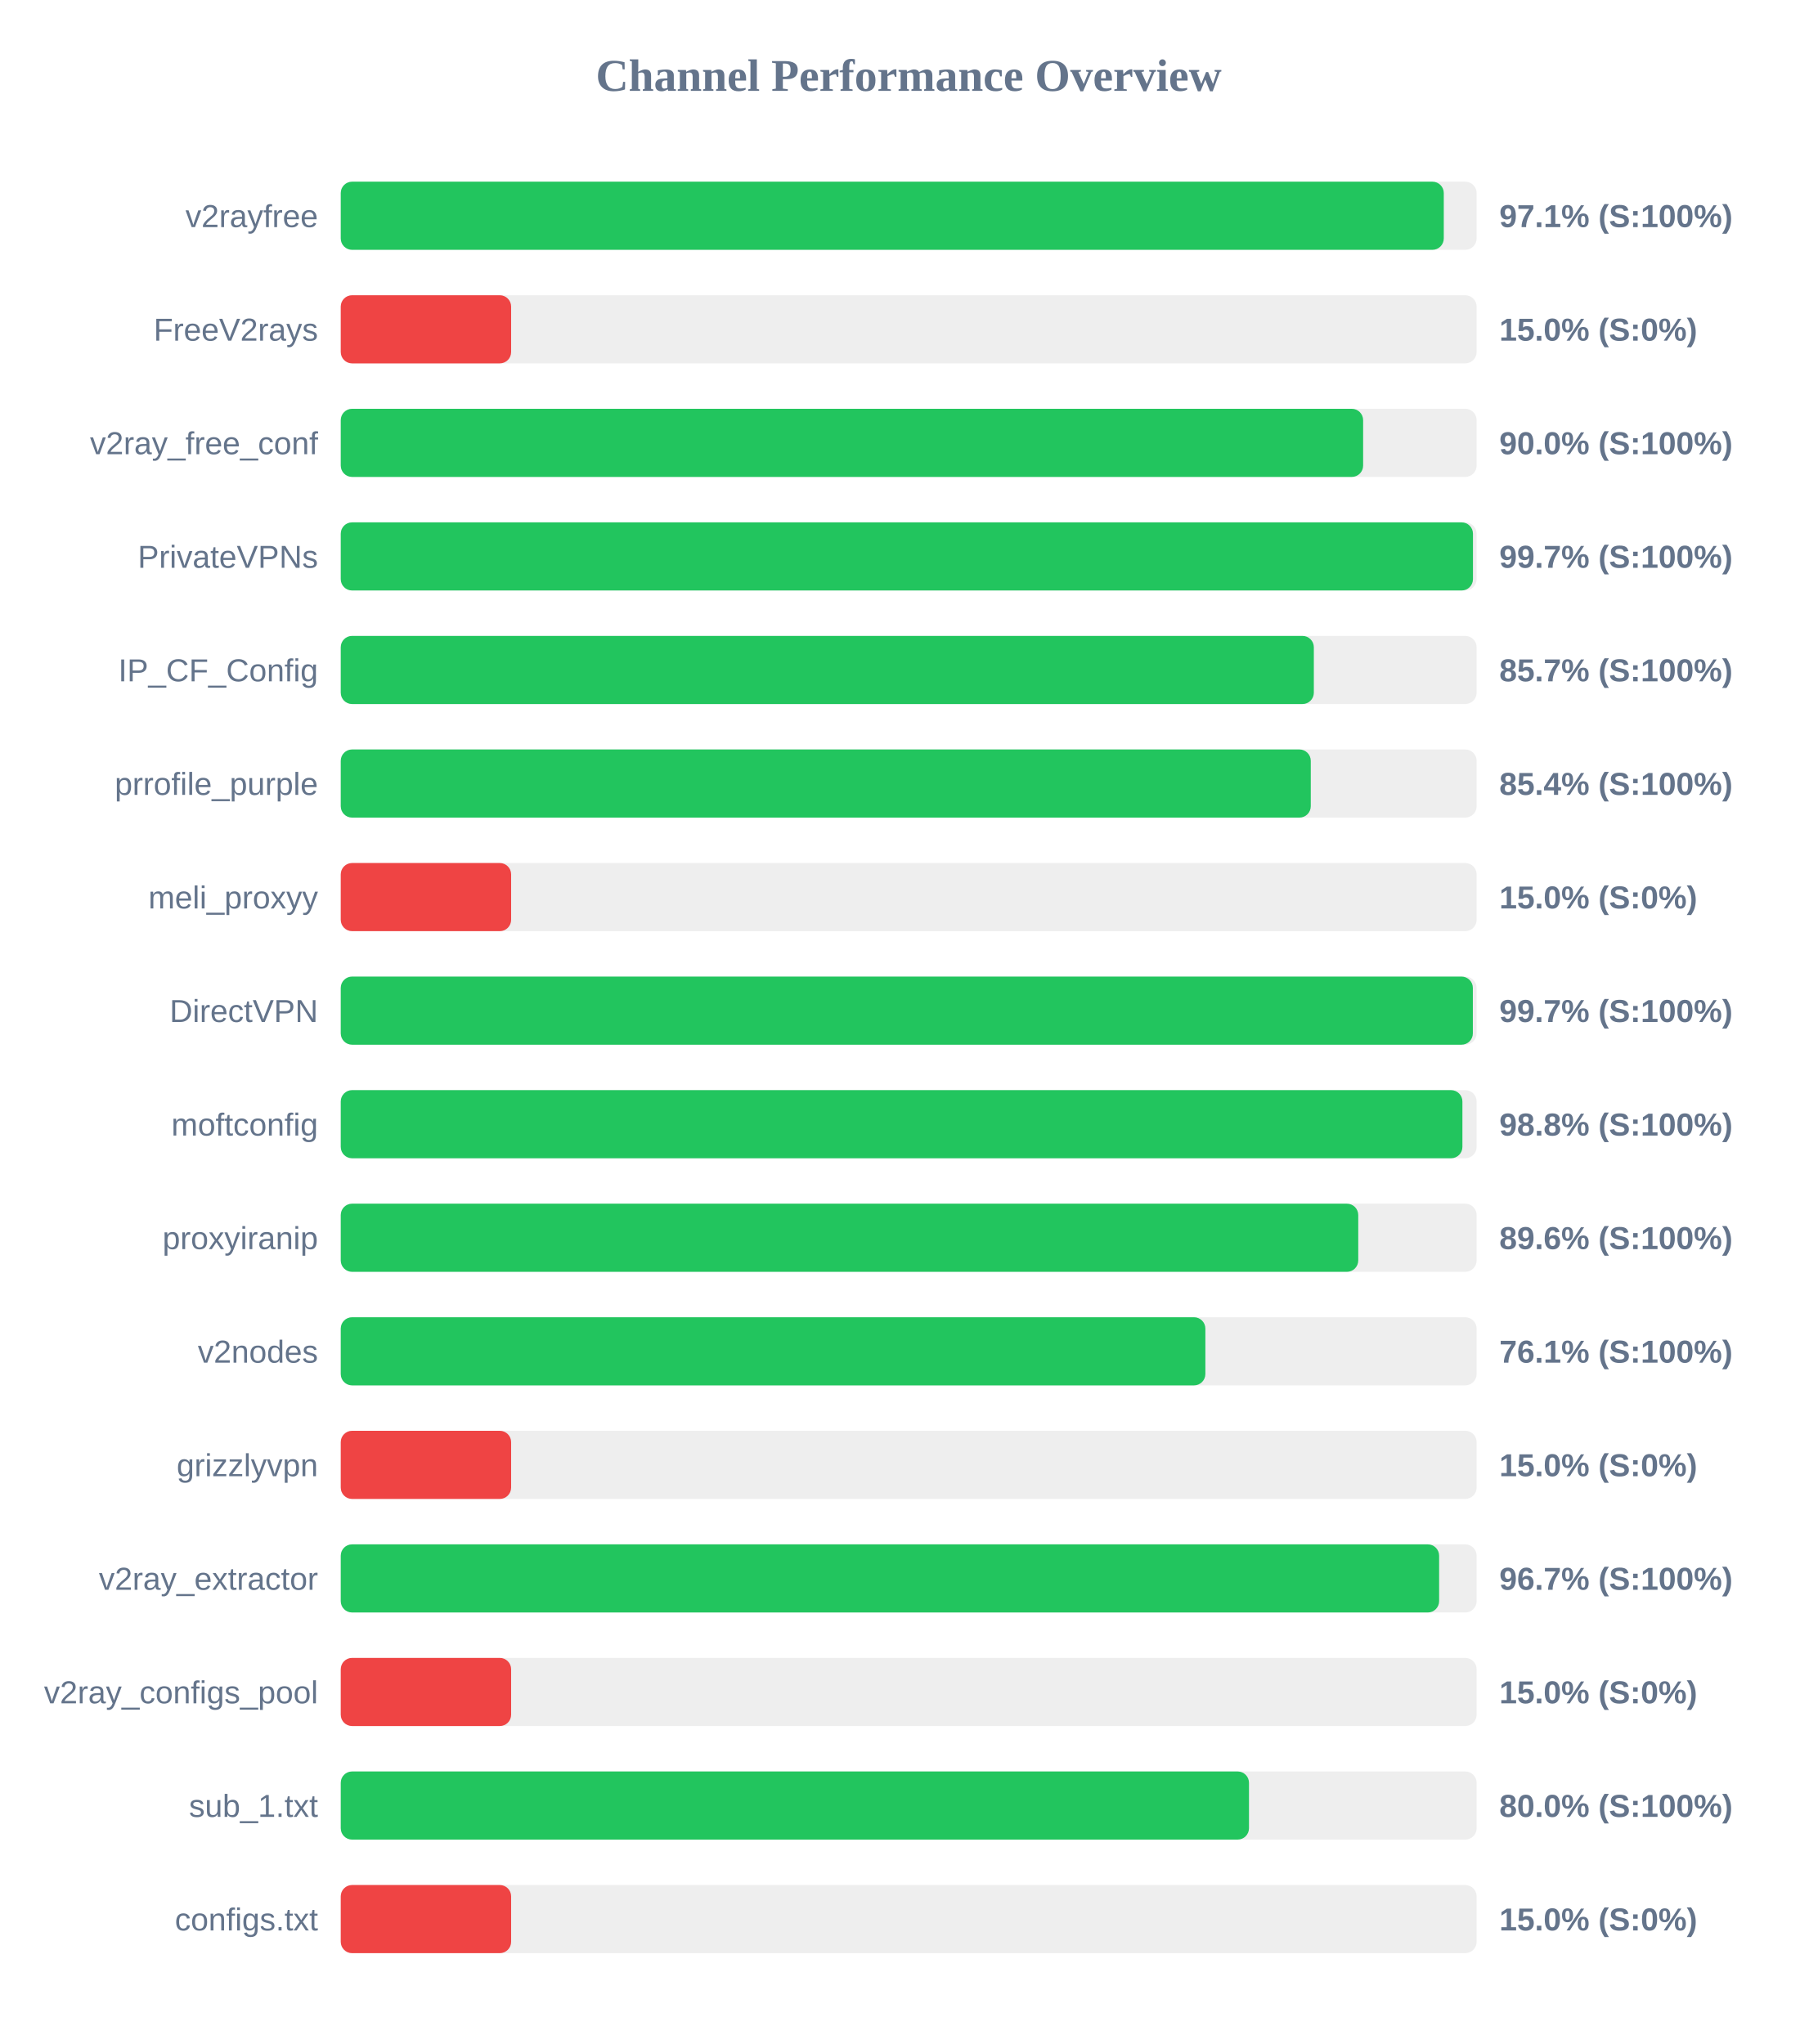
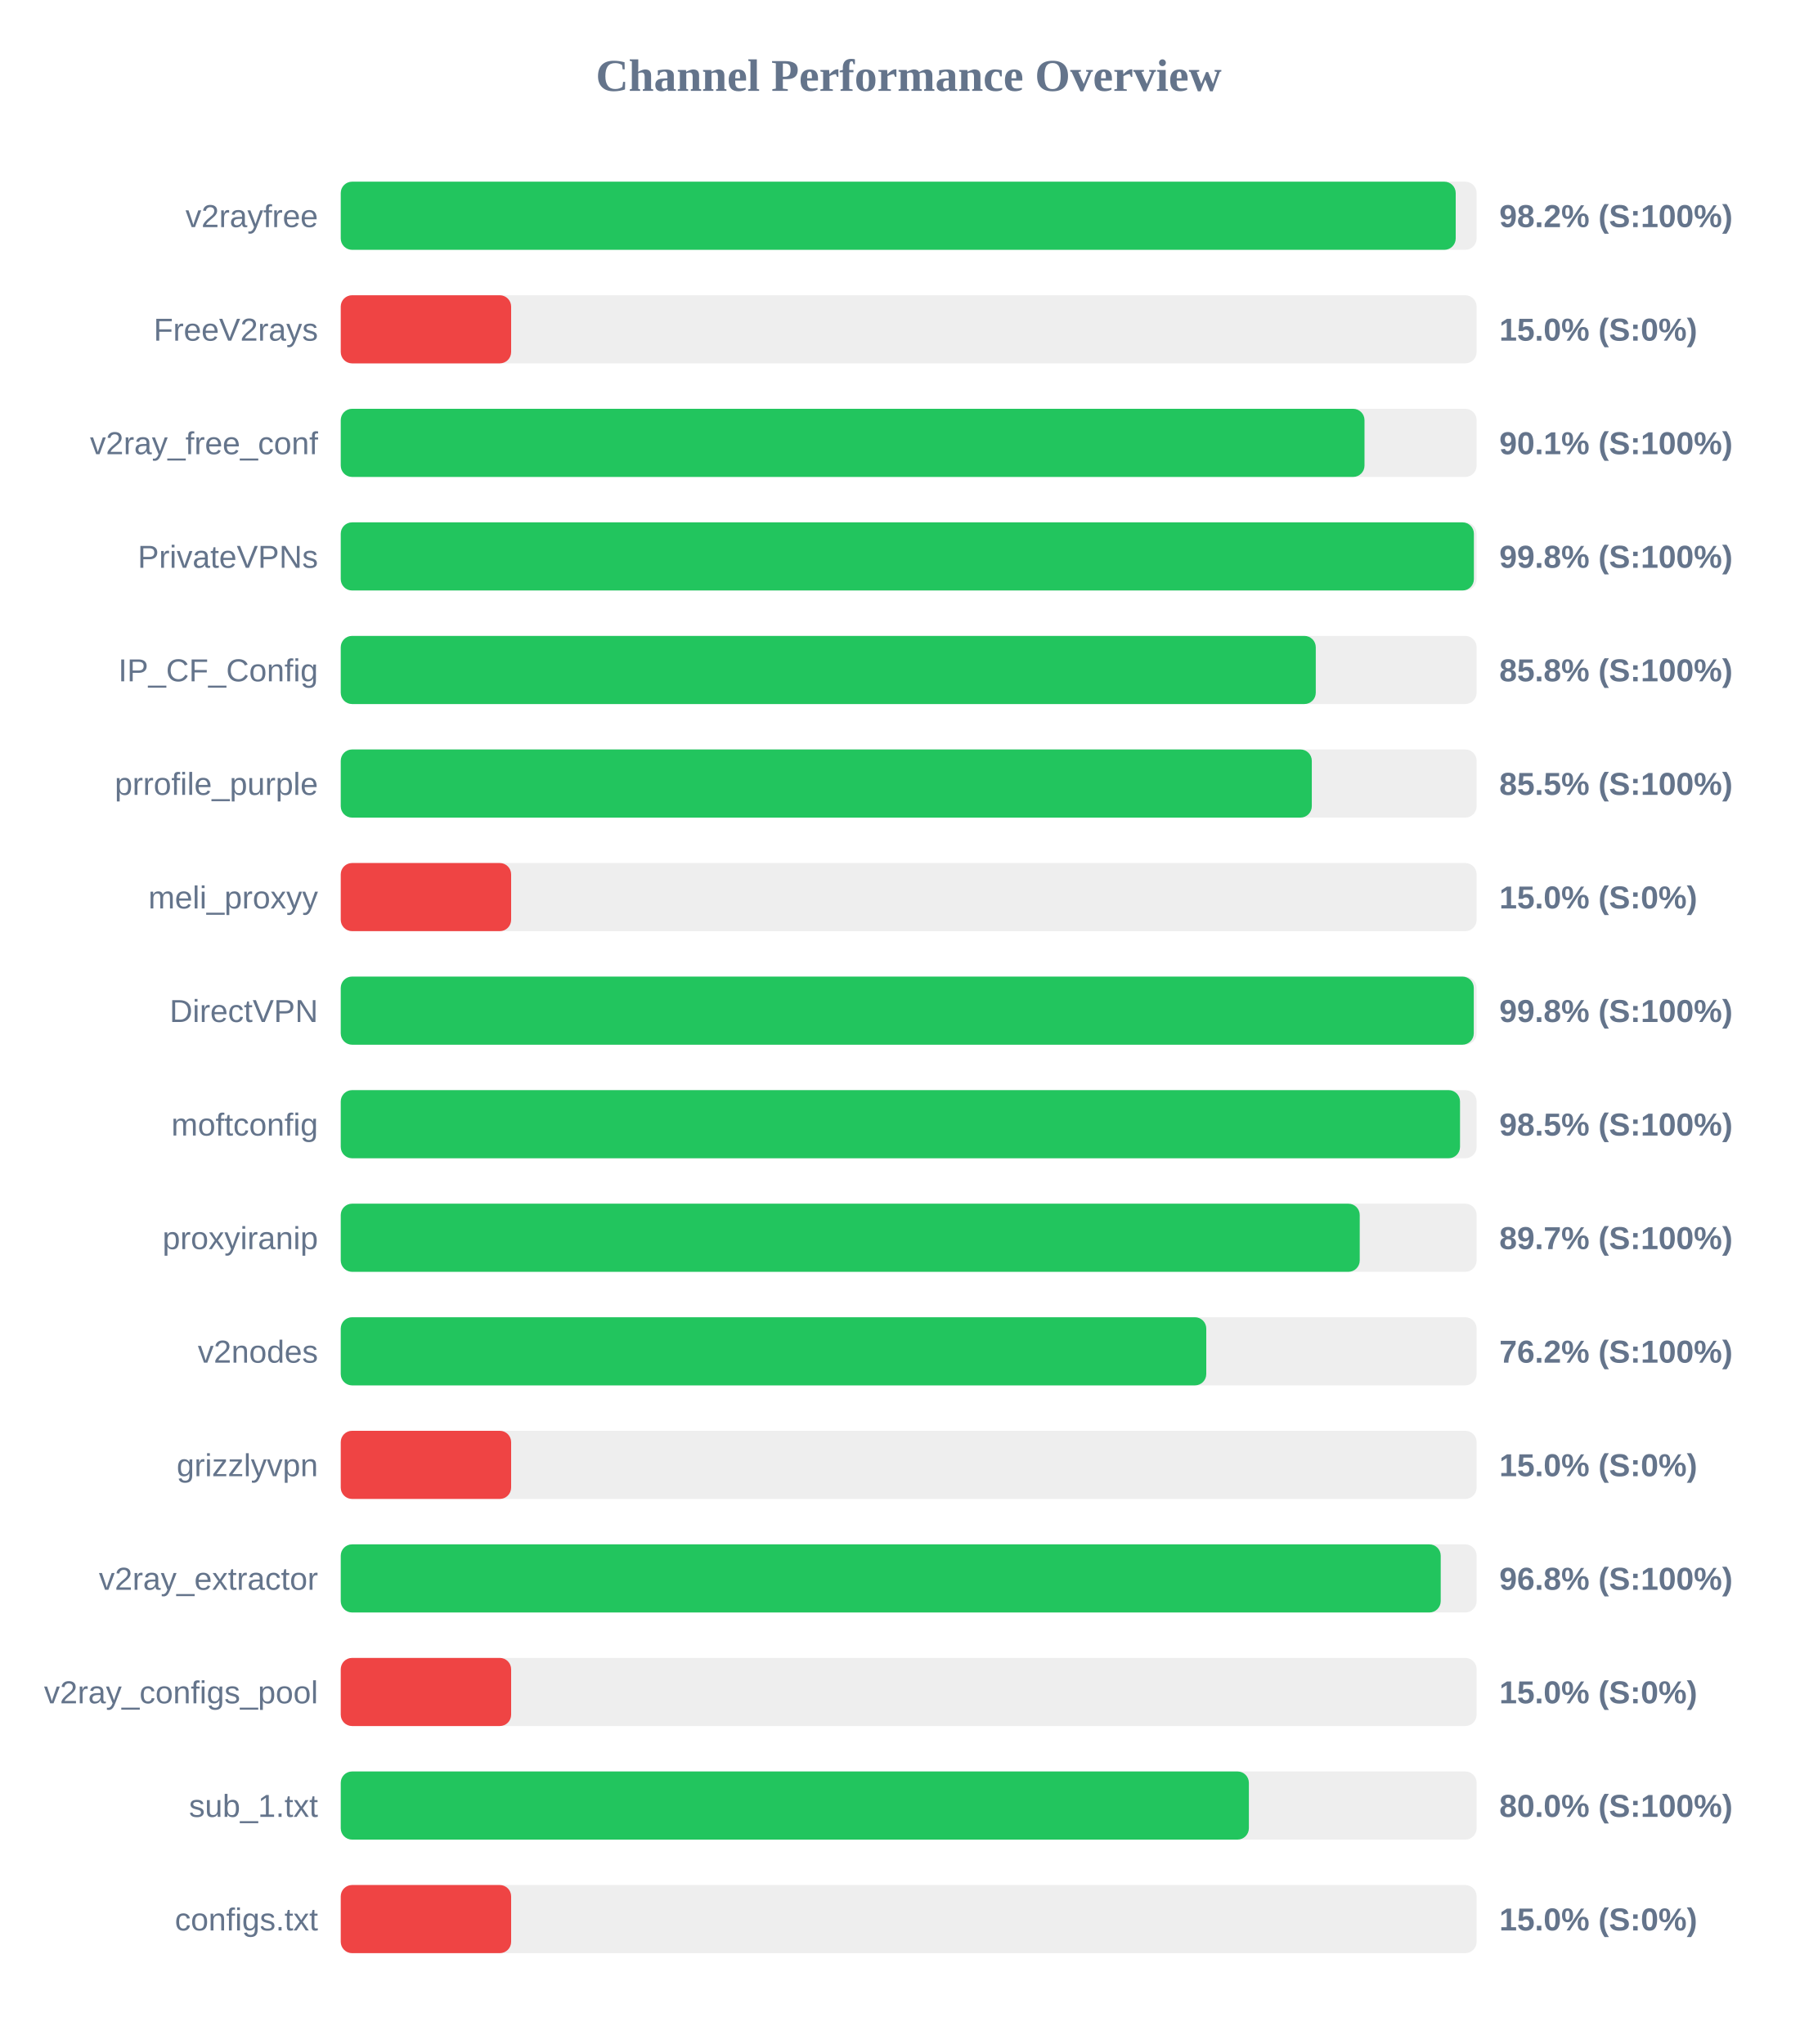
<svg xmlns="http://www.w3.org/2000/svg" width="800" height="900" version="1.1">
  <style>
        .row { font: 14px Arial; fill: #64748b; }
        .score { font: bold 14px Arial; fill: #64748b; }
    </style>
  <text x="400" y="40" text-anchor="middle" font-size="20px" font-weight="bold" fill="#64748b">Channel Performance Overview</text>
  <rect x="150" y="80" width="500" height="30" fill="#eee" rx="5" />
-   <rect x="150" y="80" width="485.55" height="30" fill="#22c55e" rx="5" />
+   <rect x="150" y="80" width="490.8" height="30" fill="#22c55e" rx="5" />
  <text x="140" y="100" text-anchor="end" class="row">v2rayfree</text>
-   <text x="660" y="100" text-anchor="start" class="score">97.1% (S:100%)</text>
+   <text x="660" y="100" text-anchor="start" class="score">98.2% (S:100%)</text>
  <rect x="150" y="130" width="500" height="30" fill="#eee" rx="5" />
  <rect x="150" y="130" width="75.0" height="30" fill="#ef4444" rx="5" />
  <text x="140" y="150" text-anchor="end" class="row">FreeV2rays</text>
  <text x="660" y="150" text-anchor="start" class="score">15.0% (S:0%)</text>
  <rect x="150" y="180" width="500" height="30" fill="#eee" rx="5" />
-   <rect x="150" y="180" width="450.05" height="30" fill="#22c55e" rx="5" />
+   <rect x="150" y="180" width="450.65" height="30" fill="#22c55e" rx="5" />
  <text x="140" y="200" text-anchor="end" class="row">v2ray_free_conf</text>
-   <text x="660" y="200" text-anchor="start" class="score">90.0% (S:100%)</text>
+   <text x="660" y="200" text-anchor="start" class="score">90.1% (S:100%)</text>
  <rect x="150" y="230" width="500" height="30" fill="#eee" rx="5" />
-   <rect x="150" y="230" width="498.4" height="30" fill="#22c55e" rx="5" />
+   <rect x="150" y="230" width="498.8" height="30" fill="#22c55e" rx="5" />
  <text x="140" y="250" text-anchor="end" class="row">PrivateVPNs</text>
-   <text x="660" y="250" text-anchor="start" class="score">99.7% (S:100%)</text>
+   <text x="660" y="250" text-anchor="start" class="score">99.8% (S:100%)</text>
  <rect x="150" y="280" width="500" height="30" fill="#eee" rx="5" />
-   <rect x="150" y="280" width="428.35" height="30" fill="#22c55e" rx="5" />
+   <rect x="150" y="280" width="429.2" height="30" fill="#22c55e" rx="5" />
  <text x="140" y="300" text-anchor="end" class="row">IP_CF_Config</text>
-   <text x="660" y="300" text-anchor="start" class="score">85.7% (S:100%)</text>
+   <text x="660" y="300" text-anchor="start" class="score">85.8% (S:100%)</text>
  <rect x="150" y="330" width="500" height="30" fill="#eee" rx="5" />
-   <rect x="150" y="330" width="427.0" height="30" fill="#22c55e" rx="5" />
+   <rect x="150" y="330" width="427.45" height="30" fill="#22c55e" rx="5" />
  <text x="140" y="350" text-anchor="end" class="row">prrofile_purple</text>
-   <text x="660" y="350" text-anchor="start" class="score">85.4% (S:100%)</text>
+   <text x="660" y="350" text-anchor="start" class="score">85.5% (S:100%)</text>
  <rect x="150" y="380" width="500" height="30" fill="#eee" rx="5" />
  <rect x="150" y="380" width="75.0" height="30" fill="#ef4444" rx="5" />
  <text x="140" y="400" text-anchor="end" class="row">meli_proxyy</text>
  <text x="660" y="400" text-anchor="start" class="score">15.0% (S:0%)</text>
  <rect x="150" y="430" width="500" height="30" fill="#eee" rx="5" />
-   <rect x="150" y="430" width="498.35" height="30" fill="#22c55e" rx="5" />
+   <rect x="150" y="430" width="498.75" height="30" fill="#22c55e" rx="5" />
  <text x="140" y="450" text-anchor="end" class="row">DirectVPN</text>
-   <text x="660" y="450" text-anchor="start" class="score">99.7% (S:100%)</text>
+   <text x="660" y="450" text-anchor="start" class="score">99.8% (S:100%)</text>
  <rect x="150" y="480" width="500" height="30" fill="#eee" rx="5" />
-   <rect x="150" y="480" width="493.75" height="30" fill="#22c55e" rx="5" />
+   <rect x="150" y="480" width="492.7" height="30" fill="#22c55e" rx="5" />
  <text x="140" y="500" text-anchor="end" class="row">moftconfig</text>
-   <text x="660" y="500" text-anchor="start" class="score">98.8% (S:100%)</text>
+   <text x="660" y="500" text-anchor="start" class="score">98.5% (S:100%)</text>
  <rect x="150" y="530" width="500" height="30" fill="#eee" rx="5" />
-   <rect x="150" y="530" width="447.9" height="30" fill="#22c55e" rx="5" />
+   <rect x="150" y="530" width="448.55" height="30" fill="#22c55e" rx="5" />
  <text x="140" y="550" text-anchor="end" class="row">proxyiranip</text>
-   <text x="660" y="550" text-anchor="start" class="score">89.6% (S:100%)</text>
+   <text x="660" y="550" text-anchor="start" class="score">89.7% (S:100%)</text>
  <rect x="150" y="580" width="500" height="30" fill="#eee" rx="5" />
-   <rect x="150" y="580" width="380.6" height="30" fill="#22c55e" rx="5" />
+   <rect x="150" y="580" width="381.0" height="30" fill="#22c55e" rx="5" />
  <text x="140" y="600" text-anchor="end" class="row">v2nodes</text>
-   <text x="660" y="600" text-anchor="start" class="score">76.1% (S:100%)</text>
+   <text x="660" y="600" text-anchor="start" class="score">76.2% (S:100%)</text>
  <rect x="150" y="630" width="500" height="30" fill="#eee" rx="5" />
  <rect x="150" y="630" width="75.0" height="30" fill="#ef4444" rx="5" />
  <text x="140" y="650" text-anchor="end" class="row">grizzlyvpn</text>
  <text x="660" y="650" text-anchor="start" class="score">15.0% (S:0%)</text>
  <rect x="150" y="680" width="500" height="30" fill="#eee" rx="5" />
-   <rect x="150" y="680" width="483.5" height="30" fill="#22c55e" rx="5" />
+   <rect x="150" y="680" width="484.2" height="30" fill="#22c55e" rx="5" />
  <text x="140" y="700" text-anchor="end" class="row">v2ray_extractor</text>
-   <text x="660" y="700" text-anchor="start" class="score">96.7% (S:100%)</text>
+   <text x="660" y="700" text-anchor="start" class="score">96.8% (S:100%)</text>
  <rect x="150" y="730" width="500" height="30" fill="#eee" rx="5" />
  <rect x="150" y="730" width="75.0" height="30" fill="#ef4444" rx="5" />
  <text x="140" y="750" text-anchor="end" class="row">v2ray_configs_pool</text>
  <text x="660" y="750" text-anchor="start" class="score">15.0% (S:0%)</text>
  <rect x="150" y="780" width="500" height="30" fill="#eee" rx="5" />
-   <rect x="150" y="780" width="399.8" height="30" fill="#22c55e" rx="5" />
+   <rect x="150" y="780" width="399.75" height="30" fill="#22c55e" rx="5" />
  <text x="140" y="800" text-anchor="end" class="row">sub_1.txt</text>
  <text x="660" y="800" text-anchor="start" class="score">80.0% (S:100%)</text>
  <rect x="150" y="830" width="500" height="30" fill="#eee" rx="5" />
  <rect x="150" y="830" width="75.0" height="30" fill="#ef4444" rx="5" />
  <text x="140" y="850" text-anchor="end" class="row">configs.txt</text>
  <text x="660" y="850" text-anchor="start" class="score">15.0% (S:0%)</text>
</svg>
